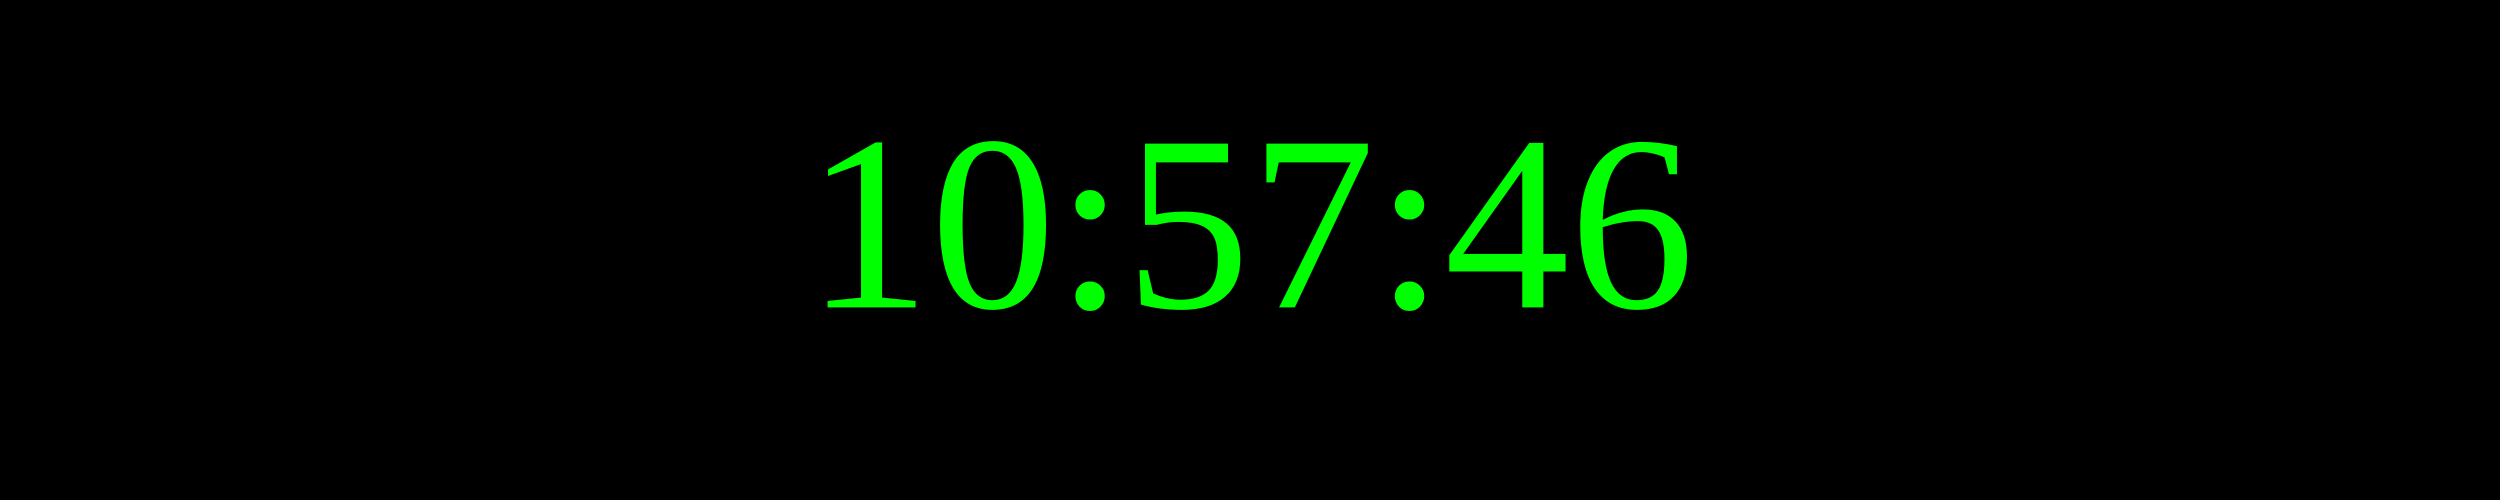
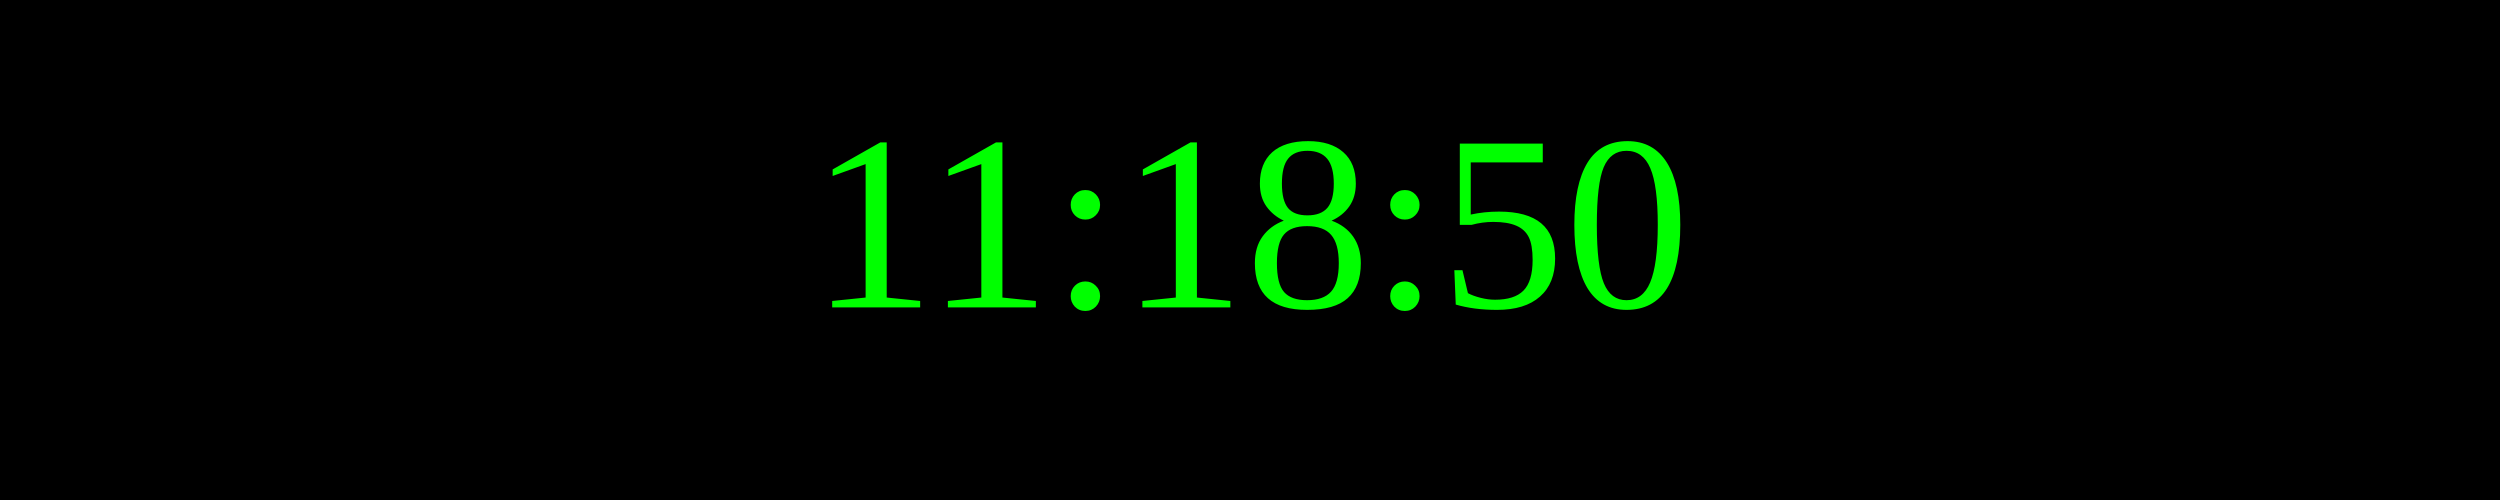
<svg xmlns="http://www.w3.org/2000/svg" width="250" height="50">
  <rect width="100%" height="100%" fill="black" />
  <text x="50%" y="50%" font-size="25" fill="lime" text-anchor="middle" dominant-baseline="middle">
- 10:57:46
+ 11:18:50
</text>
</svg>
